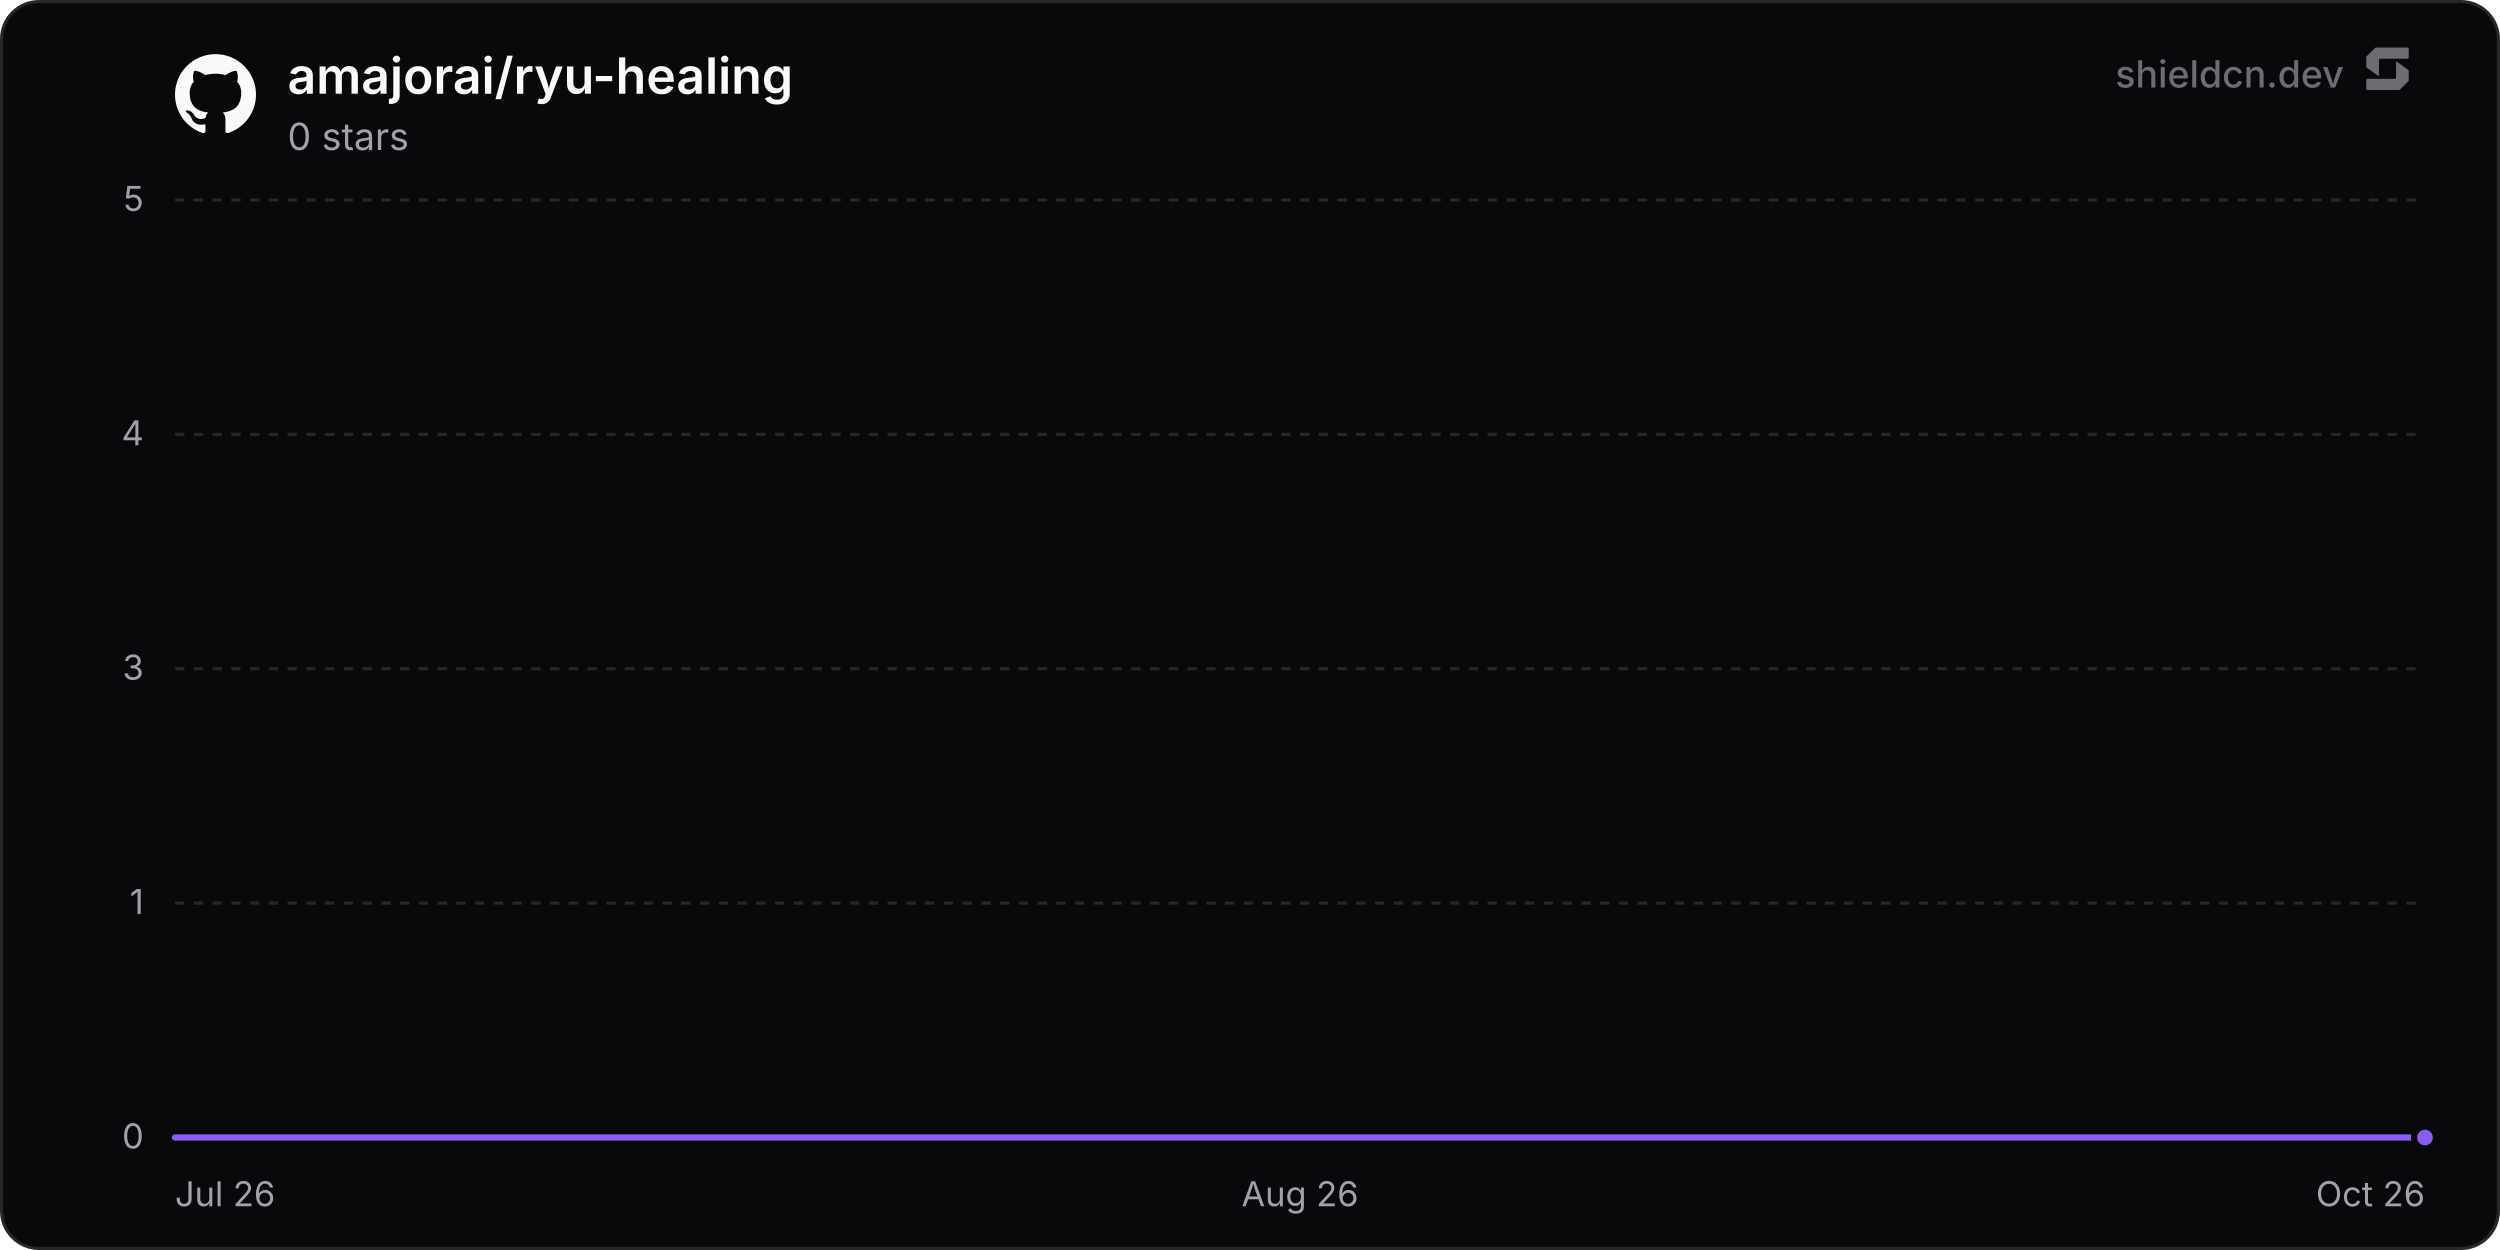
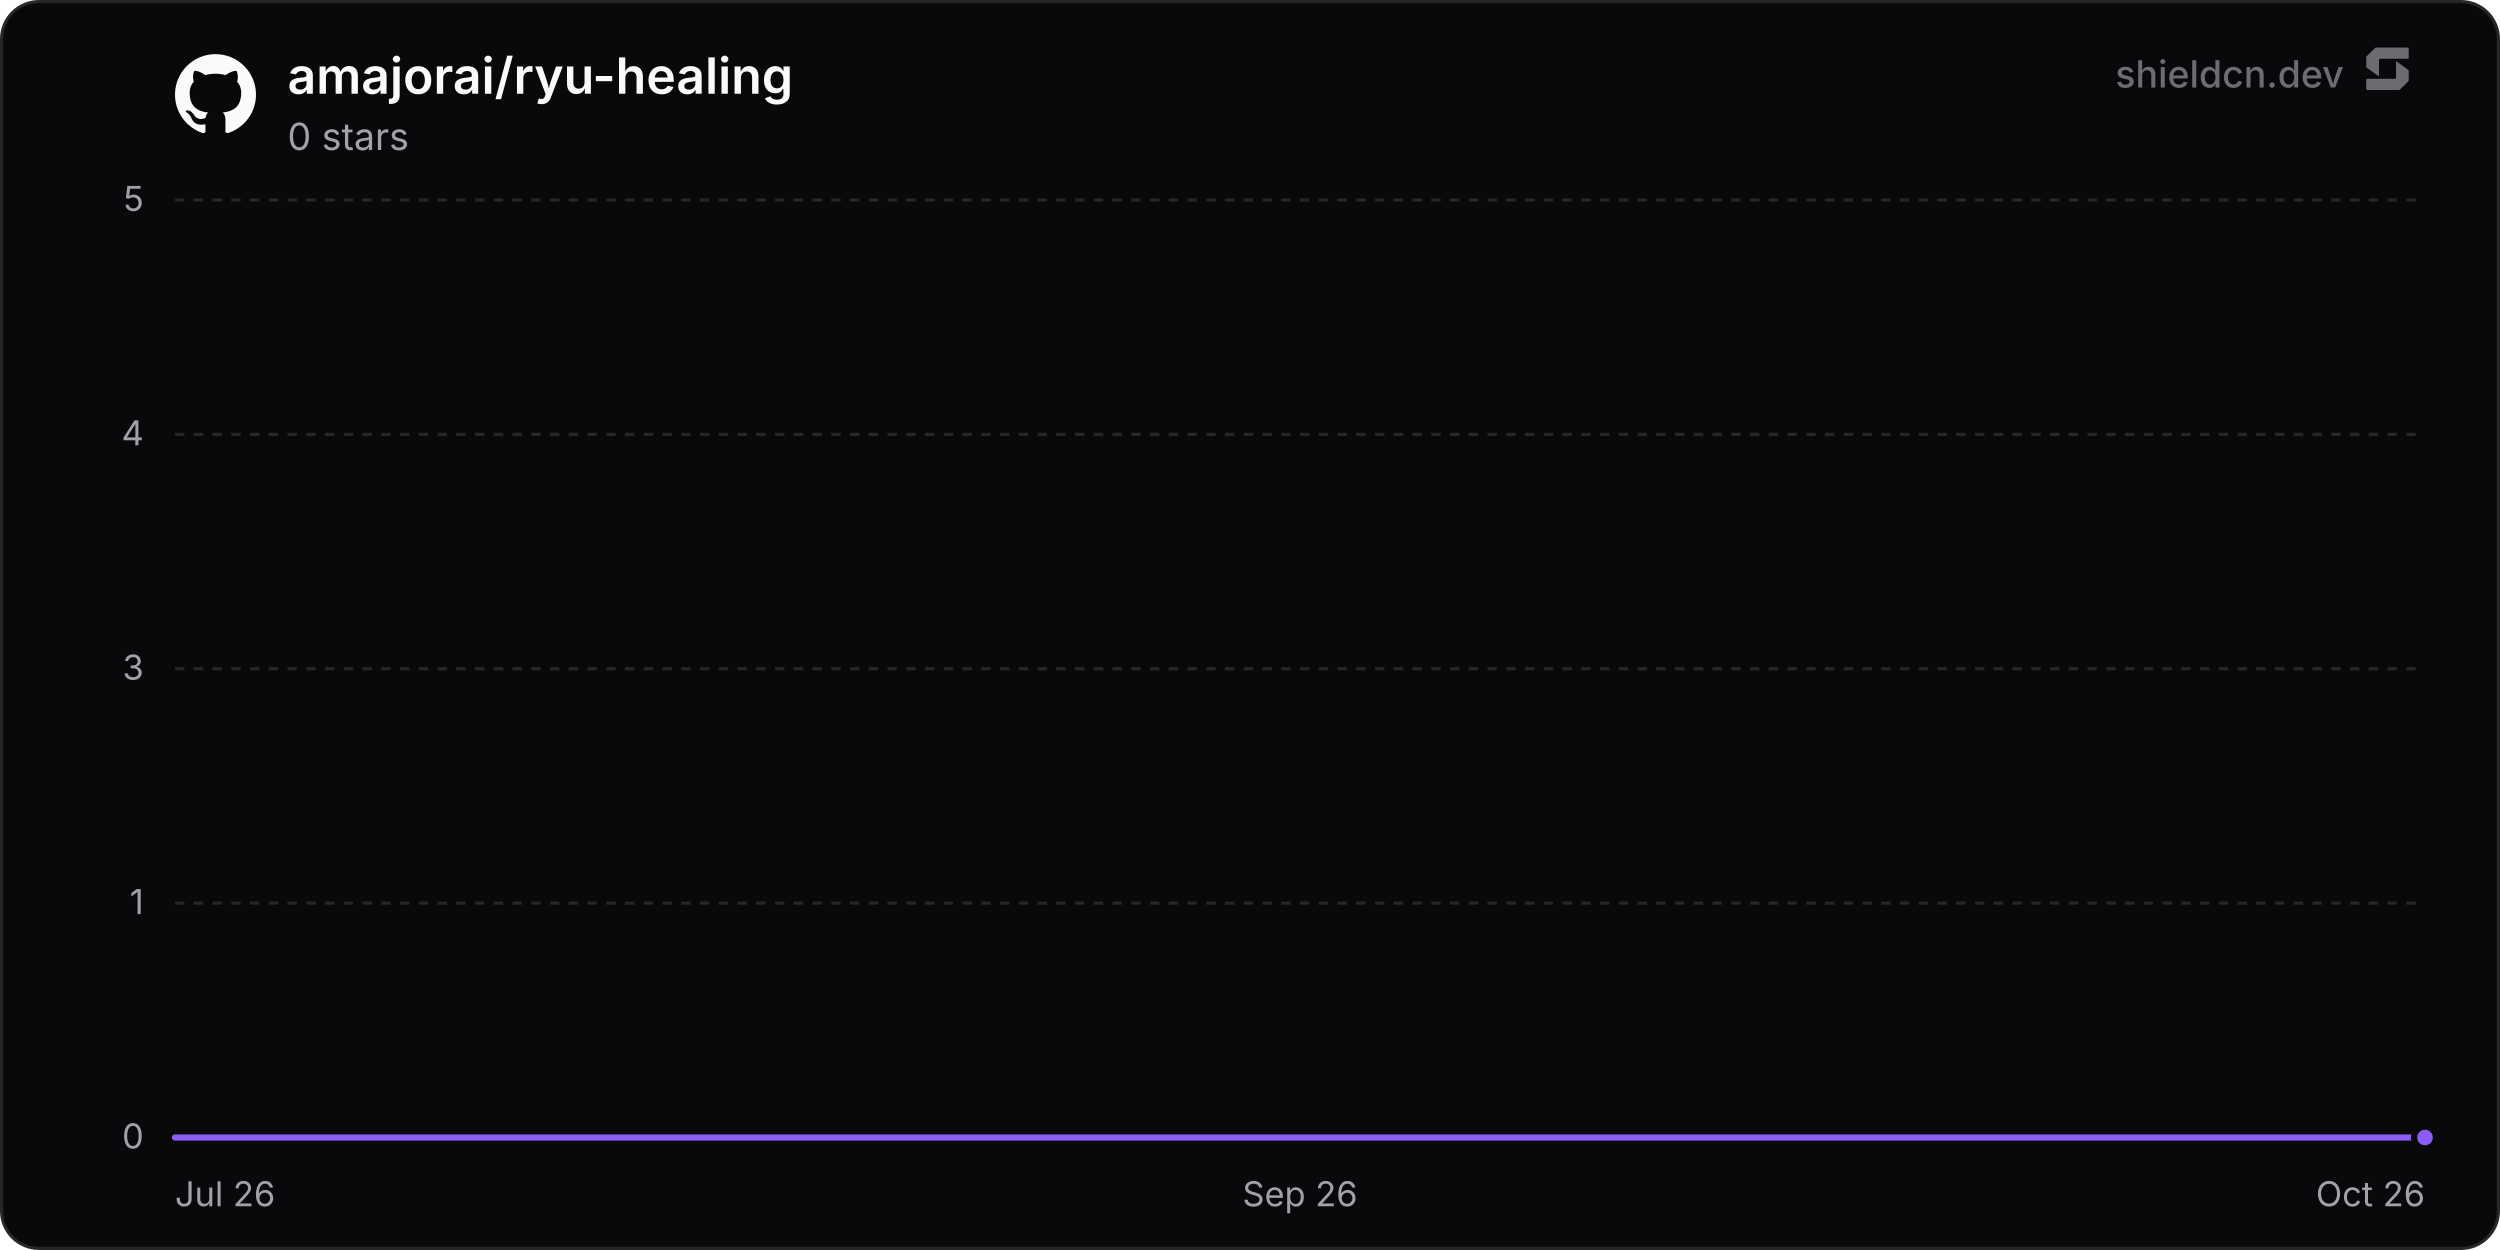
<svg xmlns="http://www.w3.org/2000/svg" width="800" height="400" viewBox="0 0 800 400" role="img" aria-label="amajorai/ryu-healing">
  <defs>
    <linearGradient id="chartFill0" x1="0" y1="0" x2="0" y2="1">
      <stop offset="0%" stop-color="rgba(139, 92, 246, 0.35)" />
      <stop offset="100%" stop-color="rgba(139, 92, 246, 0)" />
    </linearGradient>
  </defs>
  <rect x="0.5" y="0.5" width="799" height="399" rx="12" fill="#09090b" stroke="#27272a" stroke-width="1" />
  <line x1="56" y1="364" x2="776" y2="364" stroke="#27272a" stroke-width="1" />
  <text x="46" y="367.5" text-anchor="end" font-size="11" fill="#a1a1aa" font-family="'Inter', ui-sans-serif, system-ui, -apple-system, BlinkMacSystemFont, 'Segoe UI', Roboto, Helvetica, Arial, sans-serif">0</text>
  <line x1="56" y1="289" x2="776" y2="289" stroke="#27272a" stroke-width="1" stroke-dasharray="3 3" />
  <text x="46" y="292.5" text-anchor="end" font-size="11" fill="#a1a1aa" font-family="'Inter', ui-sans-serif, system-ui, -apple-system, BlinkMacSystemFont, 'Segoe UI', Roboto, Helvetica, Arial, sans-serif">1</text>
  <line x1="56" y1="214" x2="776" y2="214" stroke="#27272a" stroke-width="1" stroke-dasharray="3 3" />
  <text x="46" y="217.5" text-anchor="end" font-size="11" fill="#a1a1aa" font-family="'Inter', ui-sans-serif, system-ui, -apple-system, BlinkMacSystemFont, 'Segoe UI', Roboto, Helvetica, Arial, sans-serif">3</text>
  <line x1="56" y1="139" x2="776" y2="139" stroke="#27272a" stroke-width="1" stroke-dasharray="3 3" />
  <text x="46" y="142.5" text-anchor="end" font-size="11" fill="#a1a1aa" font-family="'Inter', ui-sans-serif, system-ui, -apple-system, BlinkMacSystemFont, 'Segoe UI', Roboto, Helvetica, Arial, sans-serif">4</text>
  <line x1="56" y1="64" x2="776" y2="64" stroke="#27272a" stroke-width="1" stroke-dasharray="3 3" />
  <text x="46" y="67.5" text-anchor="end" font-size="11" fill="#a1a1aa" font-family="'Inter', ui-sans-serif, system-ui, -apple-system, BlinkMacSystemFont, 'Segoe UI', Roboto, Helvetica, Arial, sans-serif">5</text>
  <text x="56" y="386" text-anchor="start" font-size="11" fill="#a1a1aa" font-family="'Inter', ui-sans-serif, system-ui, -apple-system, BlinkMacSystemFont, 'Segoe UI', Roboto, Helvetica, Arial, sans-serif">Jul 26</text>
-   <text x="416" y="386" text-anchor="middle" font-size="11" fill="#a1a1aa" font-family="'Inter', ui-sans-serif, system-ui, -apple-system, BlinkMacSystemFont, 'Segoe UI', Roboto, Helvetica, Arial, sans-serif">Aug 26</text>
+   <text x="416" y="386" text-anchor="middle" font-size="11" fill="#a1a1aa" font-family="'Inter', ui-sans-serif, system-ui, -apple-system, BlinkMacSystemFont, 'Segoe UI', Roboto, Helvetica, Arial, sans-serif">Sep 26</text>
  <text x="776" y="386" text-anchor="end" font-size="11" fill="#a1a1aa" font-family="'Inter', ui-sans-serif, system-ui, -apple-system, BlinkMacSystemFont, 'Segoe UI', Roboto, Helvetica, Arial, sans-serif">Oct 26</text>
-   <path d="M56 364 L105.67 364 L155.35 364 L205.02 364 L254.7 364 L304.37 364 L354.04 364 L403.72 364 L453.39 364 L503.07 364 L552.74 364 L602.41 364 L652.09 364 L701.76 364 L751.44 364 L776 364 L776 364 L56 364 Z" fill="url(#chartFill0)" />
-   <path d="M56 364 L105.67 364 L155.35 364 L205.02 364 L254.7 364 L304.37 364 L354.04 364 L403.72 364 L453.39 364 L503.07 364 L552.74 364 L602.41 364 L652.09 364 L701.76 364 L751.44 364 L776 364" fill="none" stroke="#8b5cf6" stroke-width="2" stroke-linejoin="round" stroke-linecap="round" />
+   <path d="M56 364 L105.19 364 L154.38 364 L203.57 364 L252.76 364 L301.95 364 L351.14 364 L400.32 364 L449.51 364 L498.7 364 L547.89 364 L597.08 364 L646.27 364 L695.46 364 L744.65 364 L776 364 L776 364 L56 364 Z" fill="url(#chartFill0)" />
+   <path d="M56 364 L105.19 364 L154.38 364 L203.57 364 L252.76 364 L301.95 364 L351.14 364 L400.32 364 L449.51 364 L498.7 364 L547.89 364 L597.08 364 L646.27 364 L695.46 364 L744.65 364 L776 364" fill="none" stroke="#8b5cf6" stroke-width="2" stroke-linejoin="round" stroke-linecap="round" />
  <circle cx="776" cy="364" r="3.5" fill="#8b5cf6" stroke="#09090b" stroke-width="2" />
  <g transform="translate(56, 17) scale(1.08)" fill="#fafafa">
    <path d="M12 .297c-6.63 0-12 5.373-12 12 0 5.303 3.438 9.8 8.205 11.385.6.113.82-.258.82-.577 0-.285-.01-1.04-.015-2.04-3.338.724-4.042-1.61-4.042-1.61C4.422 18.07 3.633 17.7 3.633 17.7c-1.087-.744.084-.729.084-.729 1.205.084 1.838 1.236 1.838 1.236 1.07 1.835 2.809 1.305 3.495.998.108-.776.417-1.305.76-1.605-2.665-.3-5.466-1.332-5.466-5.93 0-1.31.465-2.38 1.235-3.22-.135-.303-.54-1.523.105-3.176 0 0 1.005-.322 3.3 1.23.96-.267 1.98-.399 3-.405 1.02.006 2.04.138 3 .405 2.28-1.552 3.285-1.23 3.285-1.23.645 1.653.24 2.873.12 3.176.765.84 1.23 1.91 1.23 3.22 0 4.61-2.805 5.625-5.475 5.92.42.36.81 1.096.81 2.22 0 1.606-.015 2.896-.015 3.286 0 .315.21.69.825.57C20.565 22.092 24 17.592 24 12.297c0-6.627-5.373-12-12-12" />
  </g>
  <text x="92" y="30" font-size="16" font-weight="600" fill="#fafafa" font-family="'Inter', ui-sans-serif, system-ui, -apple-system, BlinkMacSystemFont, 'Segoe UI', Roboto, Helvetica, Arial, sans-serif">amajorai/ryu-healing</text>
  <text x="92" y="48" font-size="12" fill="#a1a1aa" font-family="'Inter', ui-sans-serif, system-ui, -apple-system, BlinkMacSystemFont, 'Segoe UI', Roboto, Helvetica, Arial, sans-serif">0 stars</text>
  <g fill-opacity="0.65">
    <text x="750" y="28" text-anchor="end" font-size="12" font-weight="500" fill="#a1a1aa" font-family="'Inter', ui-sans-serif, system-ui, -apple-system, BlinkMacSystemFont, 'Segoe UI', Roboto, Helvetica, Arial, sans-serif">shieldcn.dev</text>
    <g transform="translate(756, 14) scale(0.01)" fill="#a1a1aa">
      <path d="M1088.4,565.1c-6.5-4.7-15.5,0-15.5,7.9v510.2c0,21.3-18.1,38.6-40.4,38.6H160.9c-22.3,0-40.4,17.3-40.4,38.6v280.8c0,21.3,18.1,38.6,40.4,38.6h1004.5c10.8,0,21.2-4.2,28.8-11.6l273.4-266.3c7.4-7.2,11.6-16.9,11.6-27v-308.7c0-12.1-5.9-23.5-16.1-30.8l-374.7-270.3Z" />
      <path d="M511.2,1035.9c6.5,4.7,15.5,0,15.5-7.9v-510.2c0-21.3,18.1-38.6,40.4-38.6h871.7c22.3,0,40.4-17.3,40.4-38.6V159.7c0-21.3-18.1-38.6-40.4-38.6H434.3c-10.8,0-21.2,4.2-28.8,11.6L132,399c-7.4,7.2-11.6,16.9-11.6,27v308.7c0,12.1,5.9,23.5,16.1,30.8l374.7,270.3Z" />
    </g>
  </g>
</svg>
